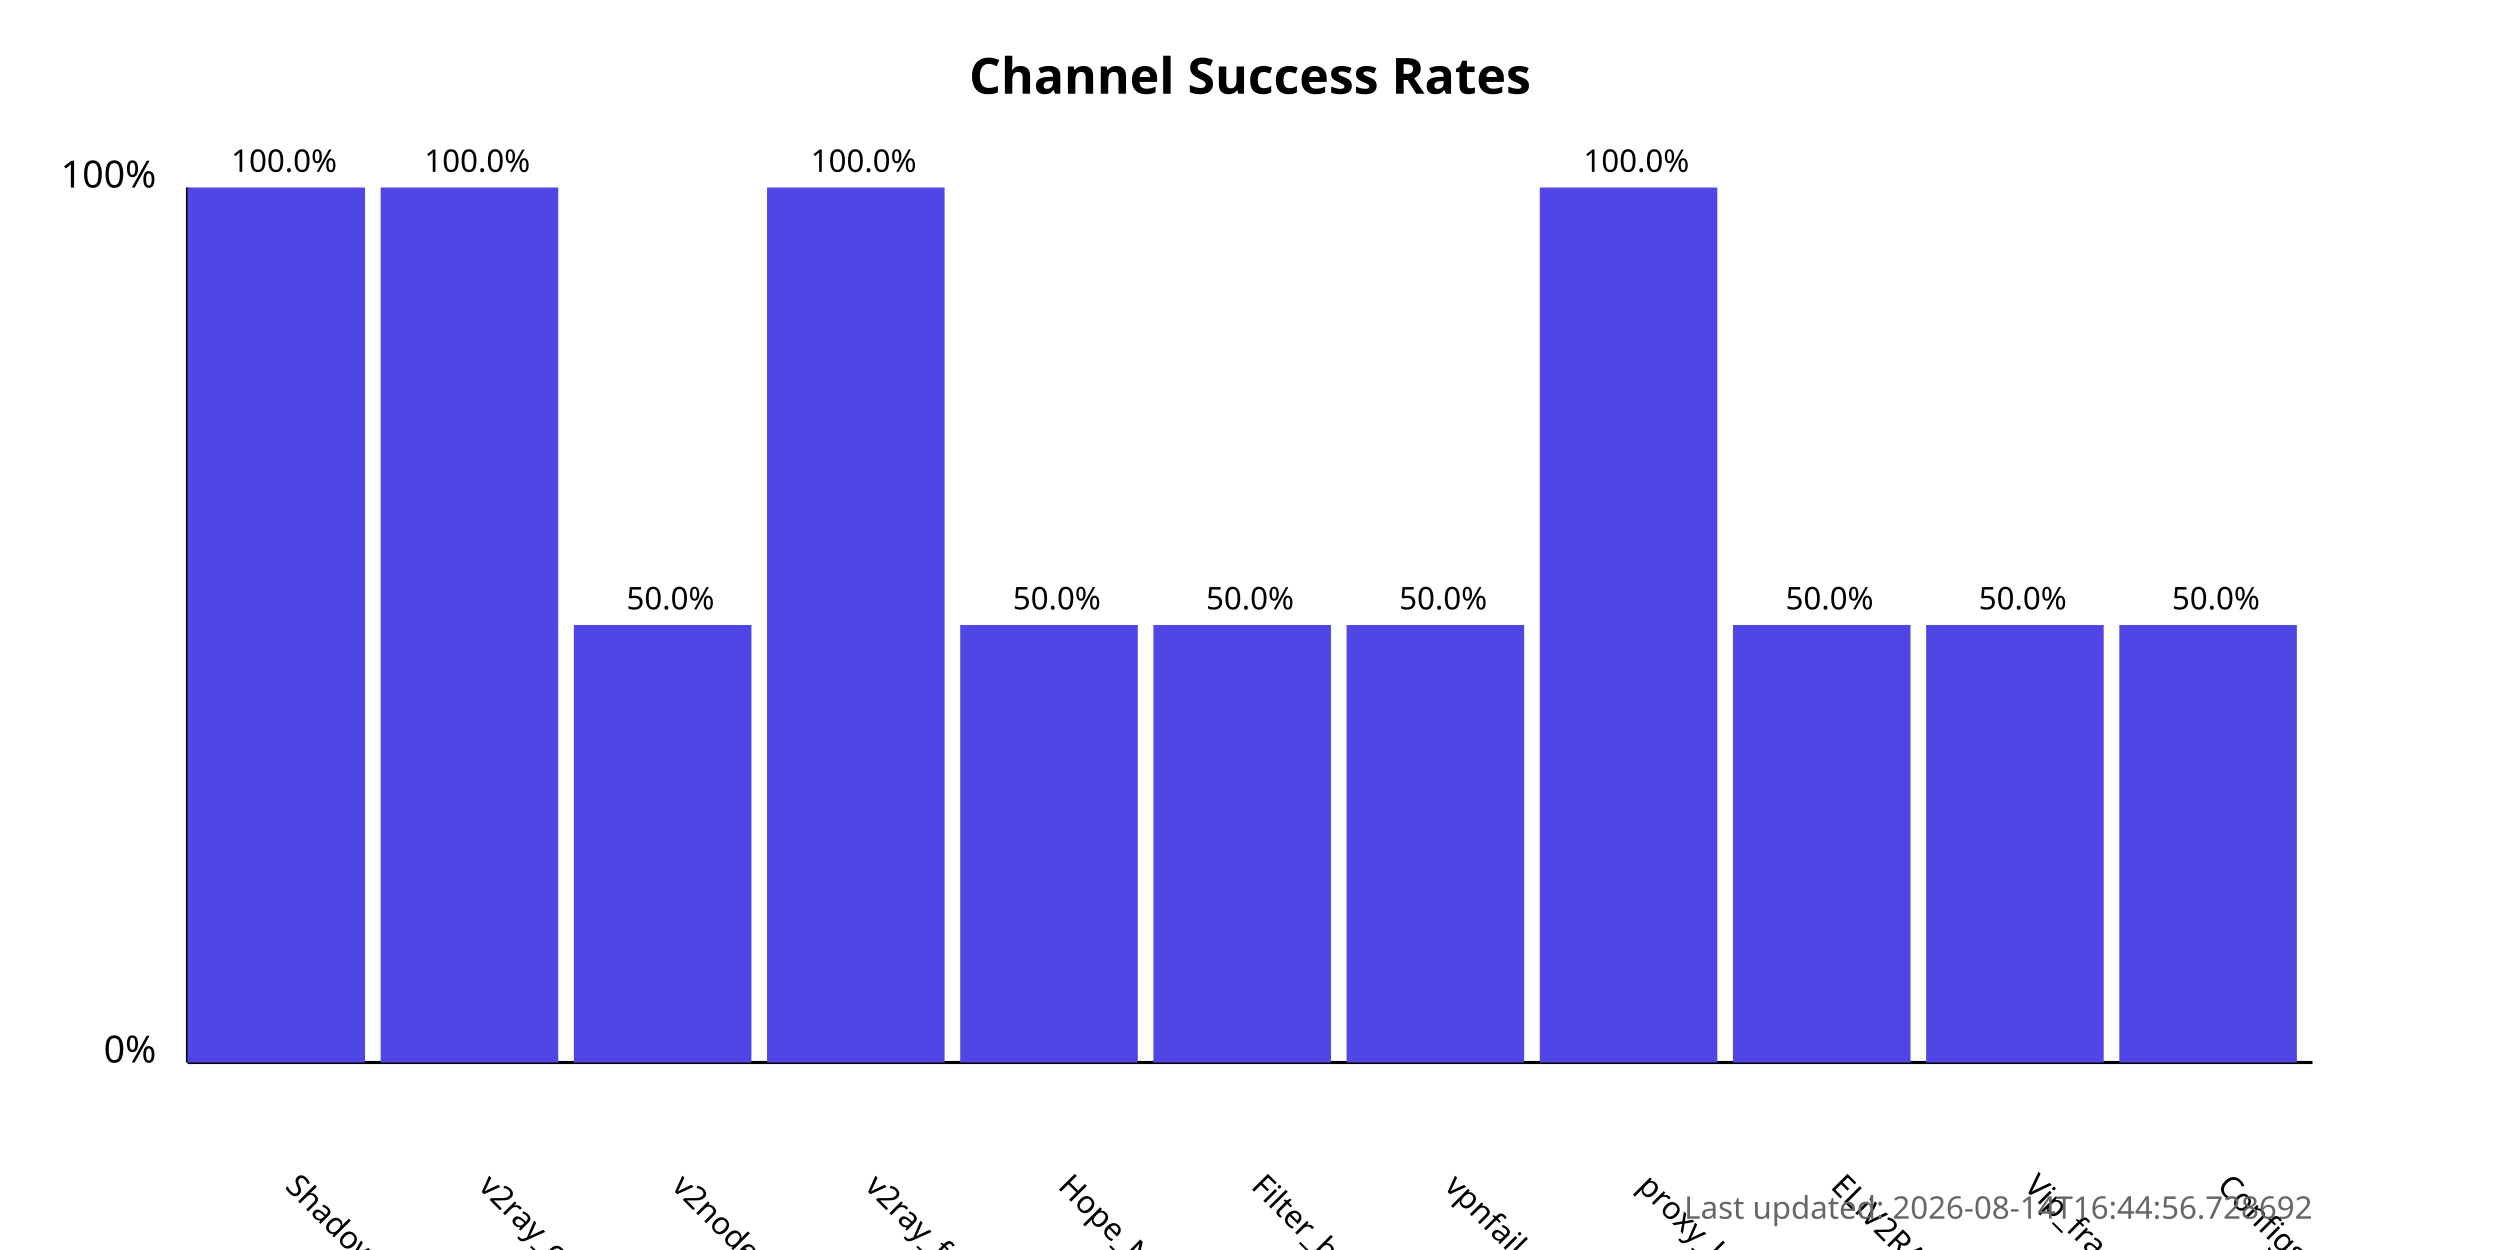
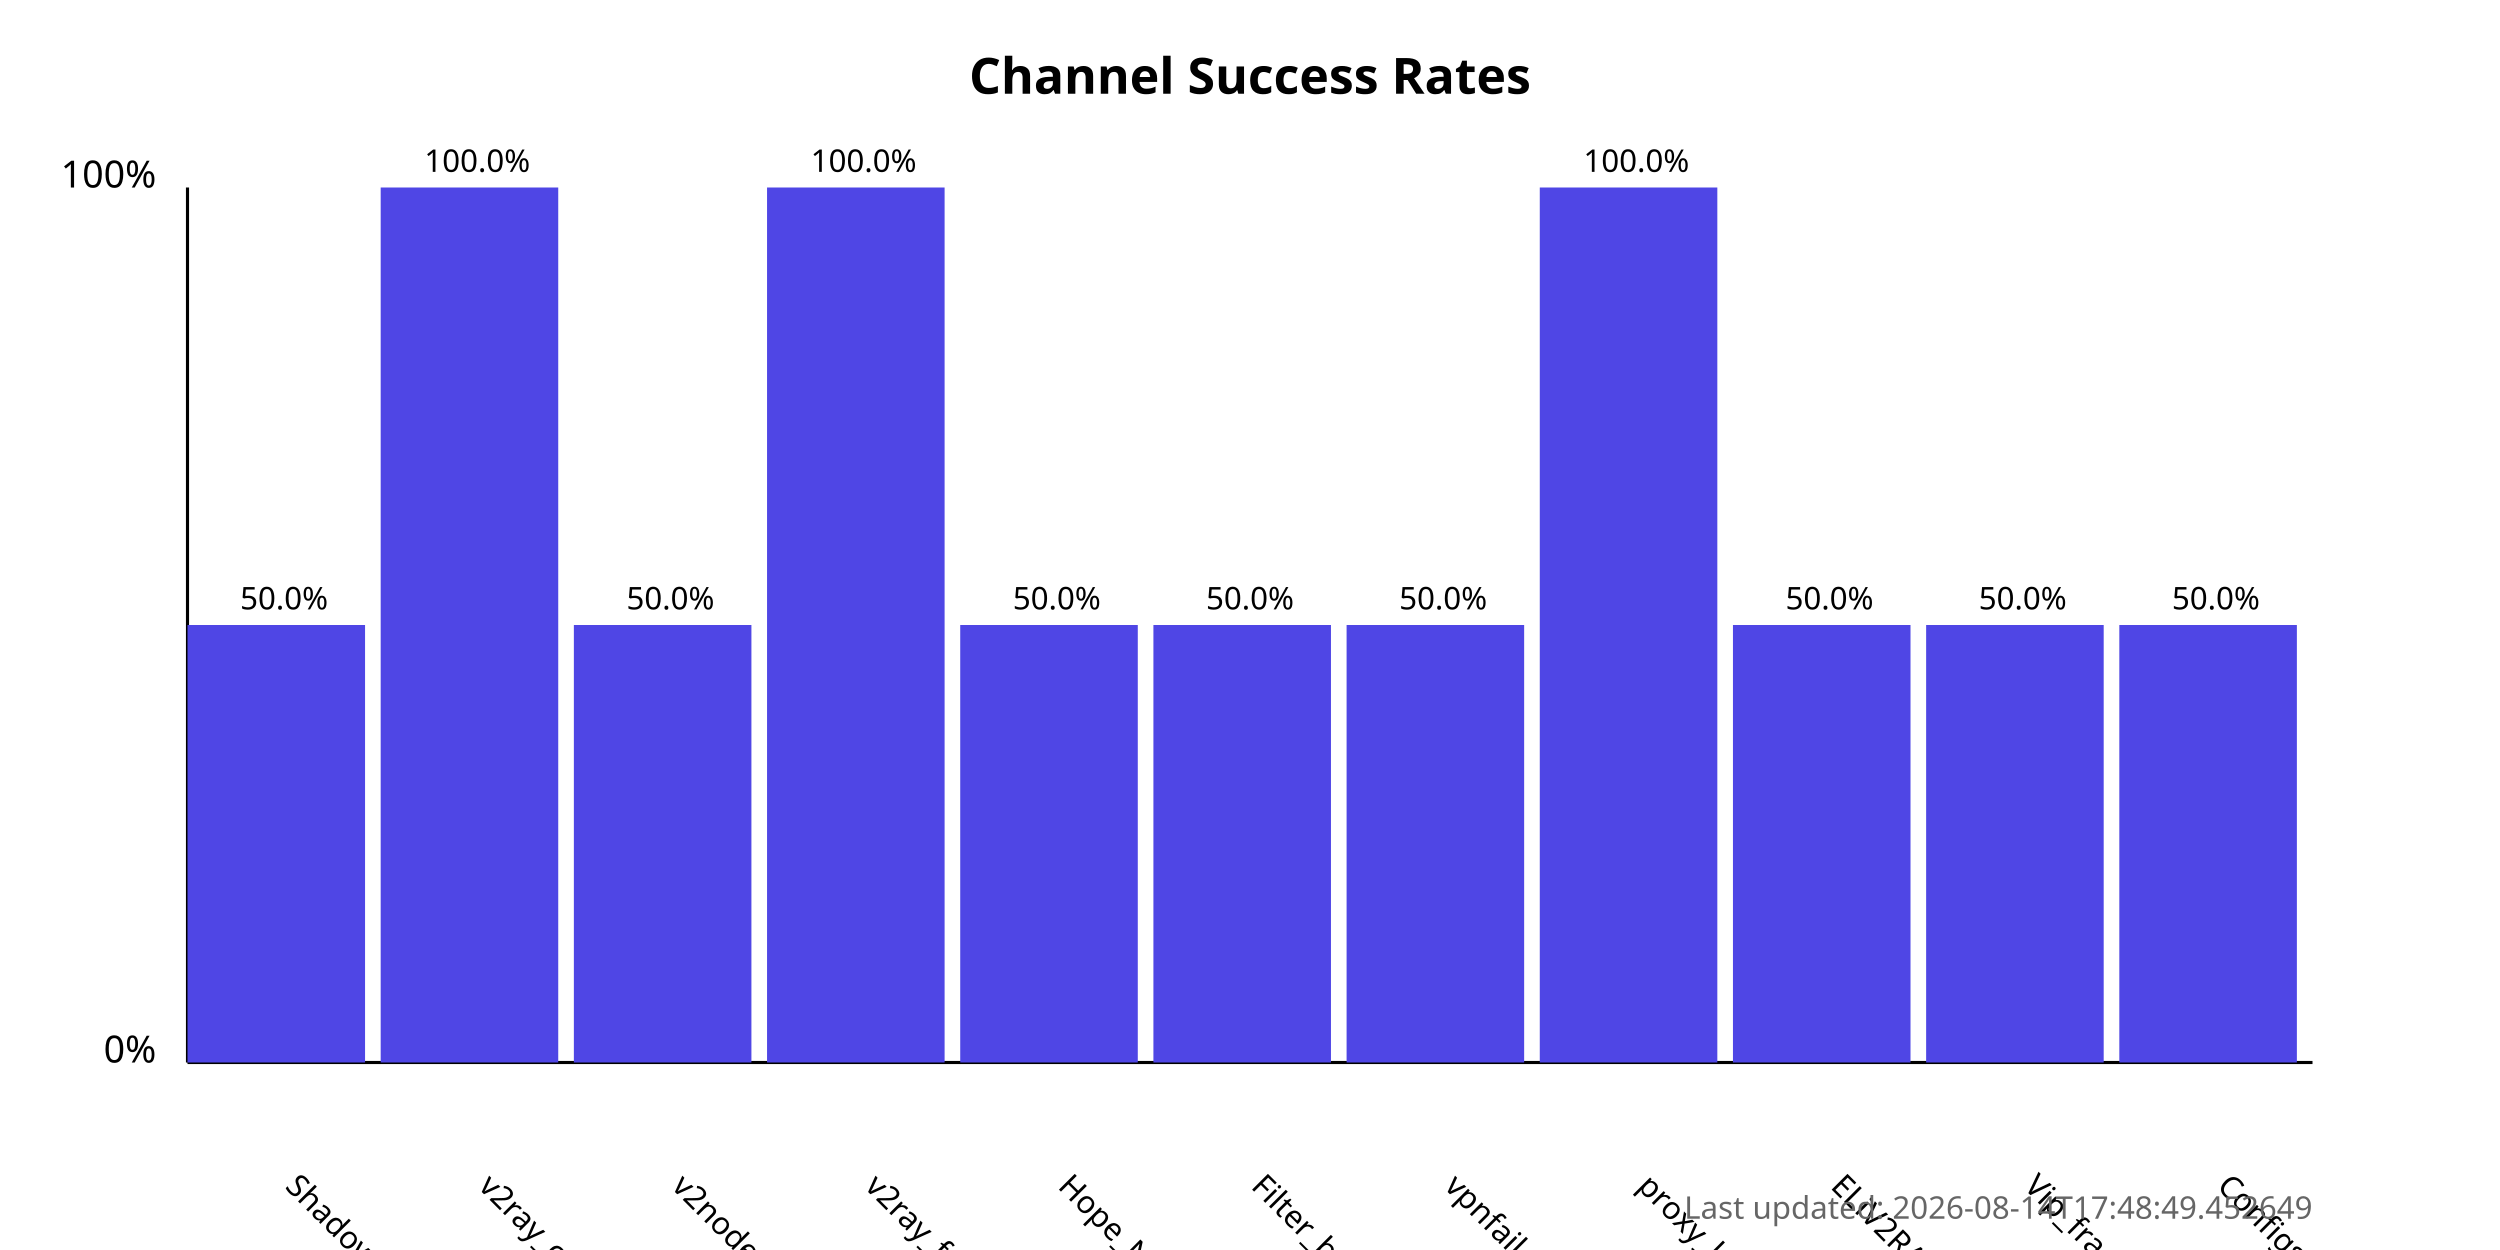
<svg xmlns="http://www.w3.org/2000/svg" width="800" height="400">
  <style>
            .chart-title { font: bold 16px sans-serif; }
            .axis-label { font: 12px sans-serif; }
            .tick-label { font: 10px sans-serif; }
            .bar { fill: #4f46e5; }
            .bar:hover { fill: #6366f1; }
            .timestamp { font: 10px sans-serif; fill: #666; }
        </style>
  <text x="400.0" y="30" text-anchor="middle" class="chart-title">
            Channel Success Rates
        </text>
  <line x1="60" y1="340" x2="60" y2="60" stroke="black" stroke-width="1" />
  <line x1="60" y1="340" x2="740" y2="340" stroke="black" stroke-width="1" />
  <text x="50" y="340" text-anchor="end" class="axis-label">0%</text>
  <text x="50" y="60" text-anchor="end" class="axis-label">100%</text>
  <g>
-     <rect x="60" y="60.0" width="56.818" height="280.0" class="bar" />
+     <rect x="60" y="200.0" width="56.818" height="140.0" class="bar" />
    <text x="90.909" y="380" transform="rotate(45, 90.90909, 380)" text-anchor="start" class="tick-label">
                ShadowProxy66
            </text>
-     <text x="90.909" y="55.0" text-anchor="middle" class="tick-label">
-                 100.0%
+     <text x="90.909" y="195.0" text-anchor="middle" class="tick-label">
+                 50.0%
            </text>
  </g>
  <g>
    <rect x="121.818" y="60.0" width="56.818" height="280.0" class="bar" />
    <text x="152.727" y="380" transform="rotate(45, 152.7273, 380)" text-anchor="start" class="tick-label">
                v2ray_configs_pool
            </text>
    <text x="152.727" y="55.0" text-anchor="middle" class="tick-label">
                100.0%
            </text>
  </g>
  <g>
    <rect x="183.636" y="200.0" width="56.818" height="140.0" class="bar" />
    <text x="214.545" y="380" transform="rotate(45, 214.5455, 380)" text-anchor="start" class="tick-label">
                v2nodes
            </text>
    <text x="214.545" y="195.0" text-anchor="middle" class="tick-label">
                50.0%
            </text>
  </g>
  <g>
    <rect x="245.455" y="60.0" width="56.818" height="280.0" class="bar" />
    <text x="276.364" y="380" transform="rotate(45, 276.3636, 380)" text-anchor="start" class="tick-label">
                v2ray_free_conf
            </text>
    <text x="276.364" y="55.0" text-anchor="middle" class="tick-label">
                100.0%
            </text>
  </g>
  <g>
    <rect x="307.273" y="200.0" width="56.818" height="140.0" class="bar" />
    <text x="338.182" y="380" transform="rotate(45, 338.1818, 380)" text-anchor="start" class="tick-label">
                Hope_Net
            </text>
    <text x="338.182" y="195.0" text-anchor="middle" class="tick-label">
                50.0%
            </text>
  </g>
  <g>
    <rect x="369.091" y="200.0" width="56.818" height="140.0" class="bar" />
    <text x="400.0" y="380" transform="rotate(45, 400.0, 380)" text-anchor="start" class="tick-label">
                Filter_breaker
            </text>
    <text x="400.0" y="195.0" text-anchor="middle" class="tick-label">
                50.0%
            </text>
  </g>
  <g>
    <rect x="430.909" y="200.0" width="56.818" height="140.0" class="bar" />
    <text x="461.818" y="380" transform="rotate(45, 461.8182, 380)" text-anchor="start" class="tick-label">
                vpnfail_vless
            </text>
    <text x="461.818" y="195.0" text-anchor="middle" class="tick-label">
                50.0%
            </text>
  </g>
  <g>
    <rect x="492.727" y="60.0" width="56.818" height="280.0" class="bar" />
    <text x="523.636" y="380" transform="rotate(45, 523.6364, 380)" text-anchor="start" class="tick-label">
                proxy_kafee
            </text>
    <text x="523.636" y="55.0" text-anchor="middle" class="tick-label">
                100.0%
            </text>
  </g>
  <g>
    <rect x="554.545" y="200.0" width="56.818" height="140.0" class="bar" />
    <text x="585.455" y="380" transform="rotate(45, 585.4545, 380)" text-anchor="start" class="tick-label">
                ELiV2RAY
            </text>
    <text x="585.455" y="195.0" text-anchor="middle" class="tick-label">
                50.0%
            </text>
  </g>
  <g>
    <rect x="616.364" y="200.0" width="56.818" height="140.0" class="bar" />
    <text x="647.273" y="380" transform="rotate(45, 647.2727, 380)" text-anchor="start" class="tick-label">
                Vip_fragment_v2ray
            </text>
    <text x="647.273" y="195.0" text-anchor="middle" class="tick-label">
                50.0%
            </text>
  </g>
  <g>
    <rect x="678.182" y="200.0" width="56.818" height="140.0" class="bar" />
    <text x="709.091" y="380" transform="rotate(45, 709.0909, 380)" text-anchor="start" class="tick-label">
                ConfigsHubPlus
            </text>
    <text x="709.091" y="195.0" text-anchor="middle" class="tick-label">
                50.0%
            </text>
  </g>
  <text x="740" y="390" text-anchor="end" class="timestamp">
-             Last updated: 2026-08-14T16:44:56.728692
+             Last updated: 2026-08-14T17:48:49.452649
        </text>
</svg>
